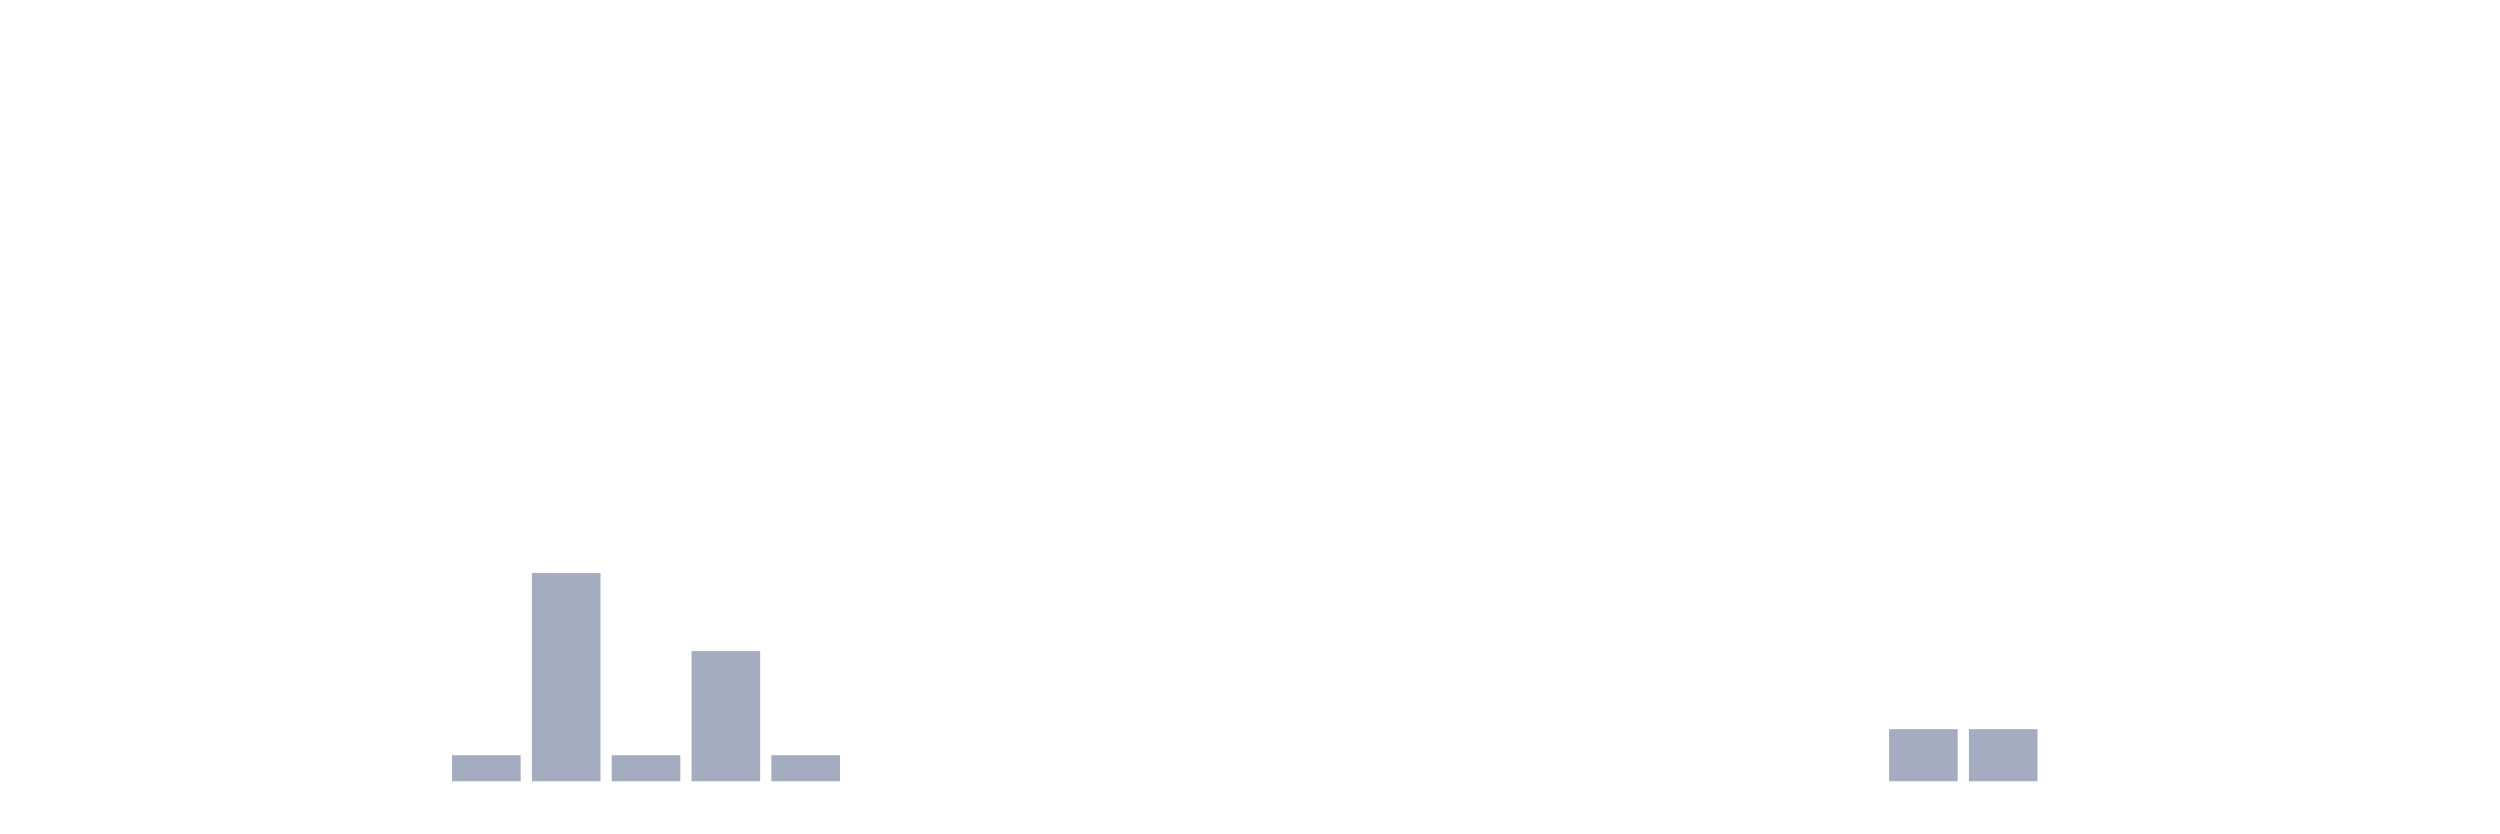
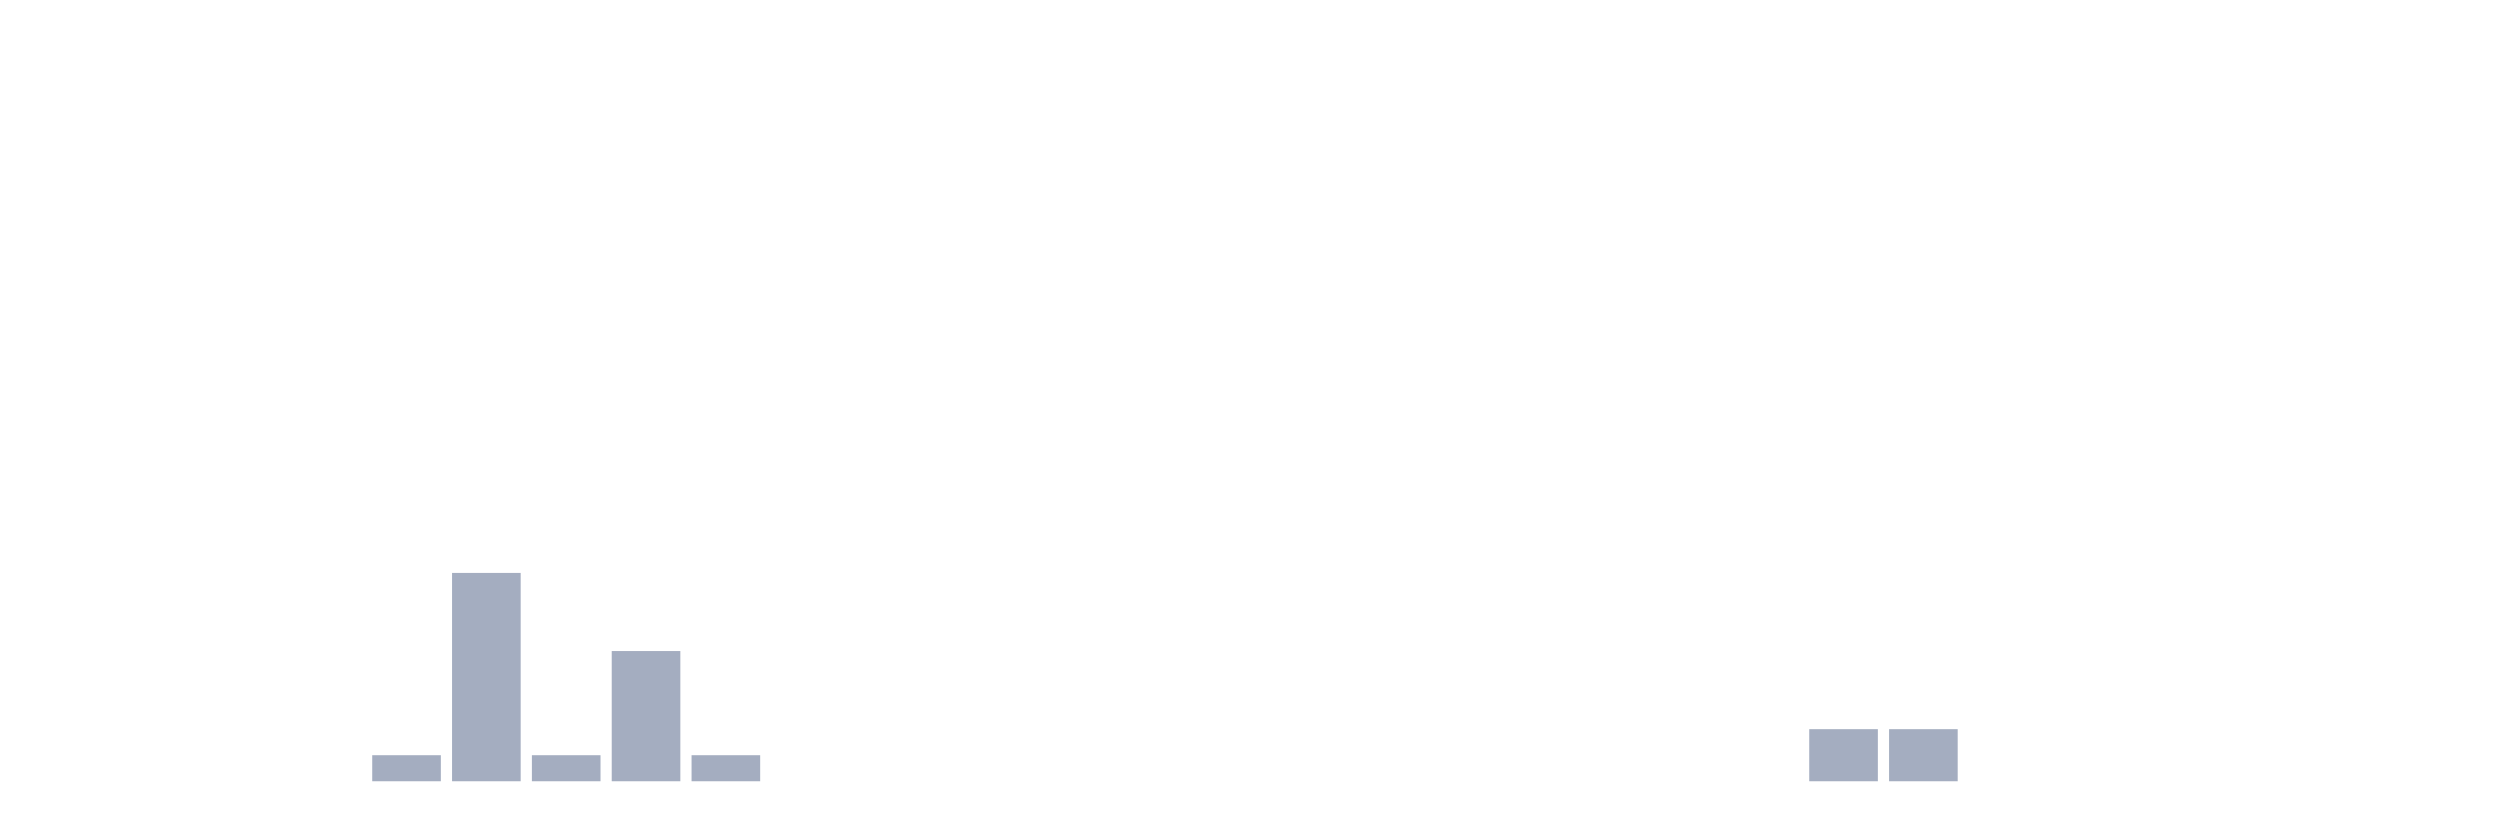
<svg xmlns="http://www.w3.org/2000/svg" viewBox="0 0 480 160">
  <g transform="translate(10,10)">
    <rect class="bar" x="0.153" width="13.175" y="140" height="0" fill="rgb(164,173,192)" />
    <rect class="bar" x="15.482" width="13.175" y="140" height="0" fill="rgb(164,173,192)" />
    <rect class="bar" x="30.81" width="13.175" y="140" height="0" fill="rgb(164,173,192)" />
    <rect class="bar" x="46.138" width="13.175" y="140" height="0" fill="rgb(164,173,192)" />
-     <rect class="bar" x="61.466" width="13.175" y="140" height="0" fill="rgb(164,173,192)" />
-     <rect class="bar" x="76.794" width="13.175" y="135" height="5" fill="rgb(164,173,192)" />
-     <rect class="bar" x="92.123" width="13.175" y="100" height="40" fill="rgb(164,173,192)" />
-     <rect class="bar" x="107.451" width="13.175" y="135" height="5" fill="rgb(164,173,192)" />
-     <rect class="bar" x="122.779" width="13.175" y="115" height="25" fill="rgb(164,173,192)" />
-     <rect class="bar" x="138.107" width="13.175" y="135" height="5" fill="rgb(164,173,192)" />
+     <rect class="bar" x="61.466" width="13.175" y="135" height="5" fill="rgb(164,173,192)" />
+     <rect class="bar" x="76.794" width="13.175" y="100" height="40" fill="rgb(164,173,192)" />
+     <rect class="bar" x="92.123" width="13.175" y="135" height="5" fill="rgb(164,173,192)" />
+     <rect class="bar" x="107.451" width="13.175" y="115" height="25" fill="rgb(164,173,192)" />
+     <rect class="bar" x="122.779" width="13.175" y="135" height="5" fill="rgb(164,173,192)" />
+     <rect class="bar" x="138.107" width="13.175" y="140" height="0" fill="rgb(164,173,192)" />
    <rect class="bar" x="153.436" width="13.175" y="140" height="0" fill="rgb(164,173,192)" />
    <rect class="bar" x="168.764" width="13.175" y="140" height="0" fill="rgb(164,173,192)" />
    <rect class="bar" x="184.092" width="13.175" y="140" height="0" fill="rgb(164,173,192)" />
    <rect class="bar" x="199.42" width="13.175" y="140" height="0" fill="rgb(164,173,192)" />
    <rect class="bar" x="214.748" width="13.175" y="140" height="0" fill="rgb(164,173,192)" />
    <rect class="bar" x="230.077" width="13.175" y="140" height="0" fill="rgb(164,173,192)" />
    <rect class="bar" x="245.405" width="13.175" y="140" height="0" fill="rgb(164,173,192)" />
    <rect class="bar" x="260.733" width="13.175" y="140" height="0" fill="rgb(164,173,192)" />
    <rect class="bar" x="276.061" width="13.175" y="140" height="0" fill="rgb(164,173,192)" />
    <rect class="bar" x="291.39" width="13.175" y="140" height="0" fill="rgb(164,173,192)" />
    <rect class="bar" x="306.718" width="13.175" y="140" height="0" fill="rgb(164,173,192)" />
    <rect class="bar" x="322.046" width="13.175" y="140" height="0" fill="rgb(164,173,192)" />
-     <rect class="bar" x="337.374" width="13.175" y="140" height="0" fill="rgb(164,173,192)" />
+     <rect class="bar" x="337.374" width="13.175" y="130" height="10" fill="rgb(164,173,192)" />
    <rect class="bar" x="352.702" width="13.175" y="130" height="10" fill="rgb(164,173,192)" />
-     <rect class="bar" x="368.031" width="13.175" y="130" height="10" fill="rgb(164,173,192)" />
+     <rect class="bar" x="368.031" width="13.175" y="140" height="0" fill="rgb(164,173,192)" />
    <rect class="bar" x="383.359" width="13.175" y="140" height="0" fill="rgb(164,173,192)" />
    <rect class="bar" x="398.687" width="13.175" y="140" height="0" fill="rgb(164,173,192)" />
    <rect class="bar" x="414.015" width="13.175" y="140" height="0" fill="rgb(164,173,192)" />
    <rect class="bar" x="429.344" width="13.175" y="140" height="0" fill="rgb(164,173,192)" />
    <rect class="bar" x="444.672" width="13.175" y="140" height="0" fill="rgb(164,173,192)" />
  </g>
</svg>
